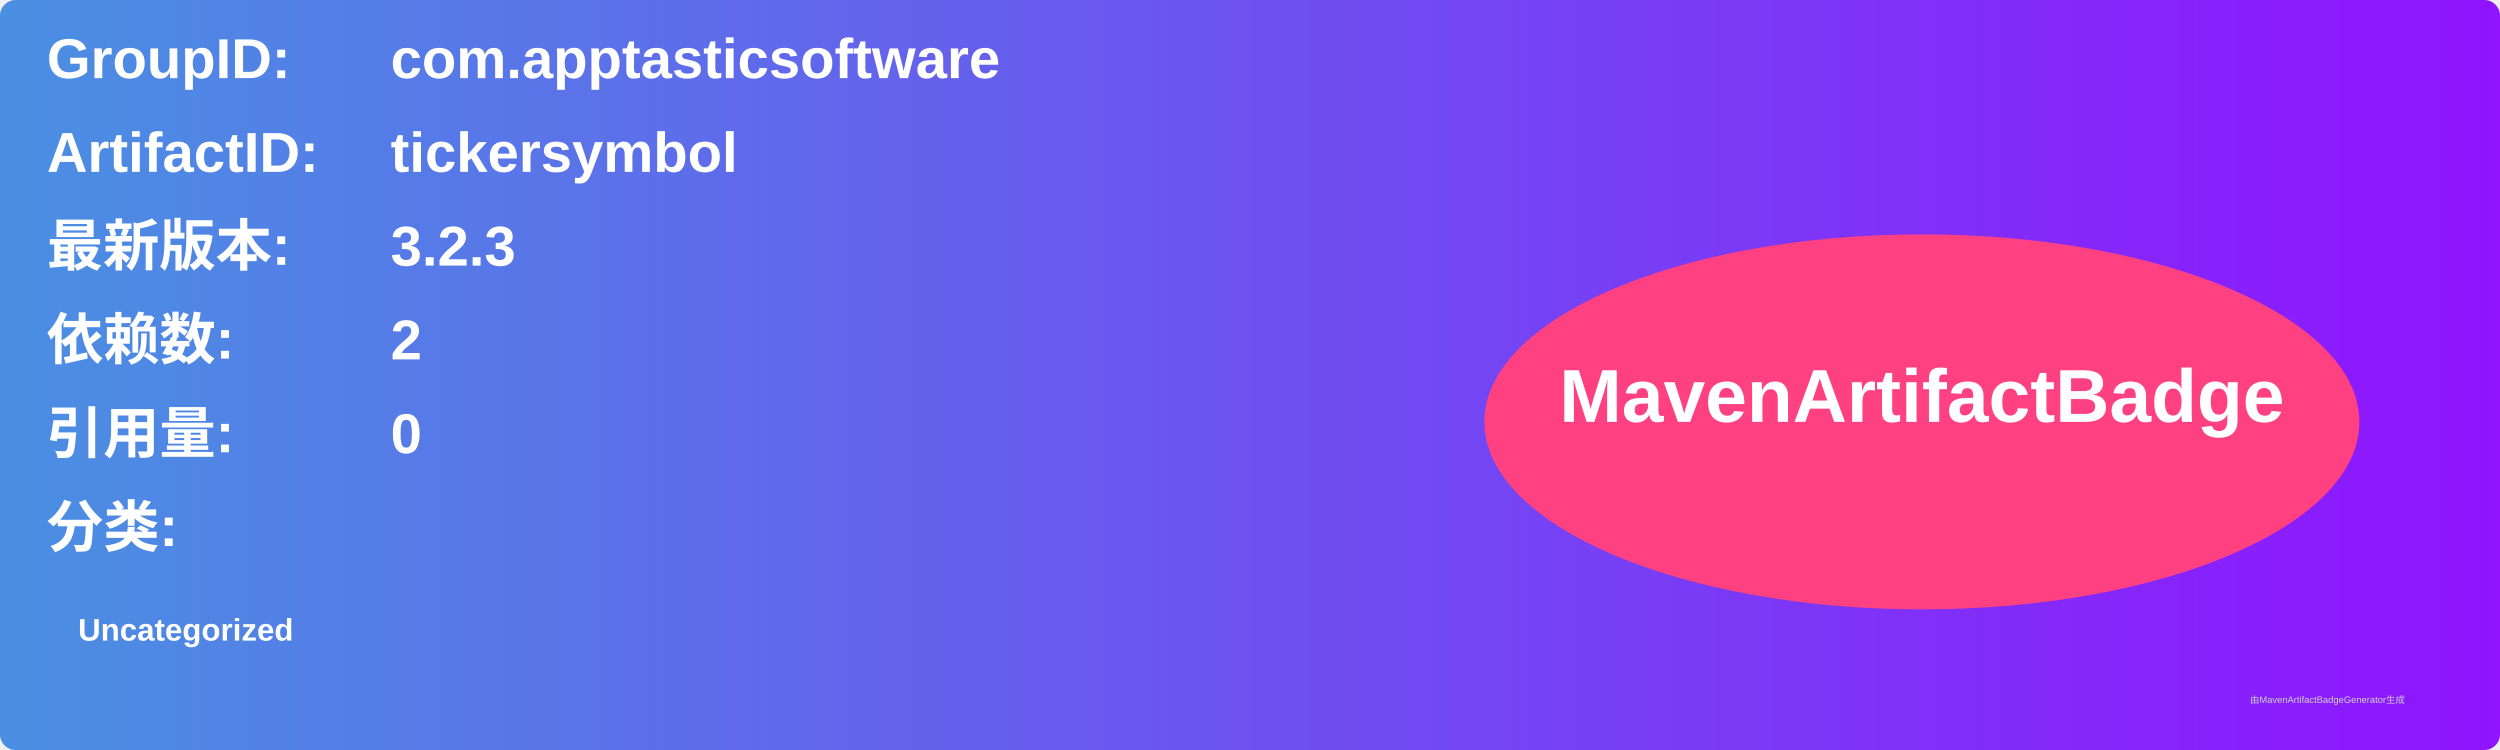
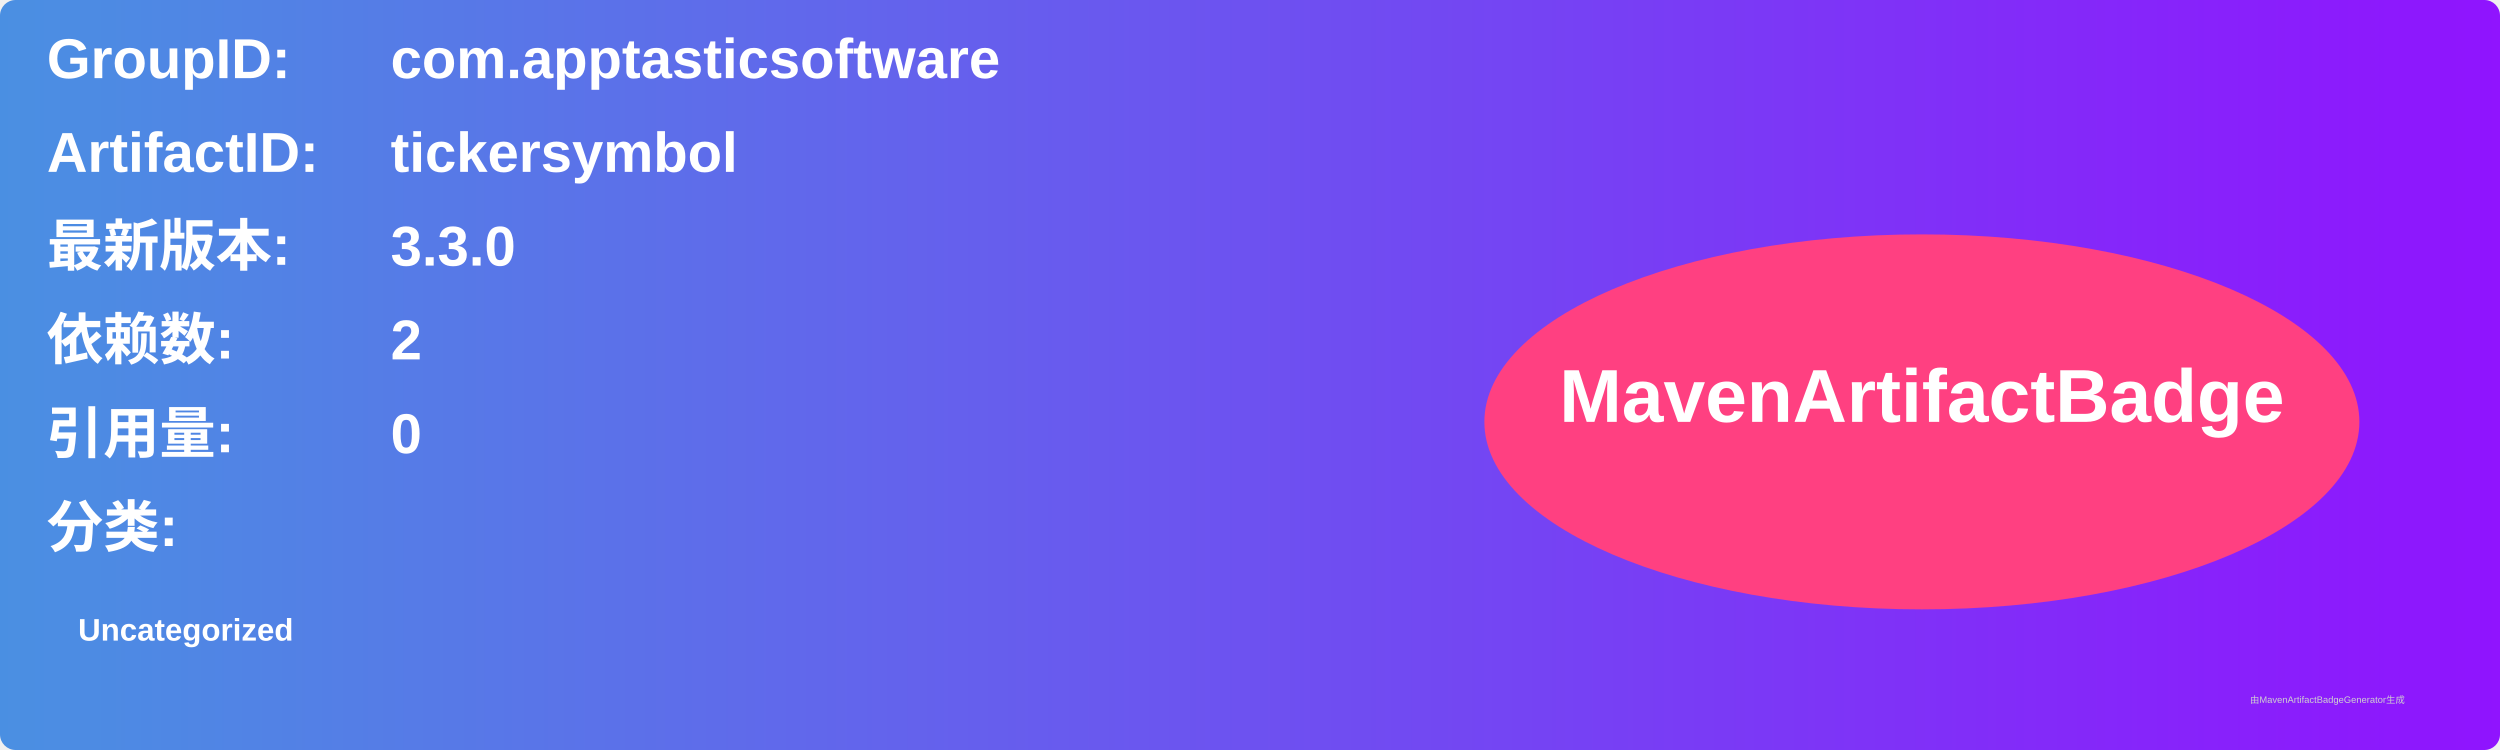
<svg xmlns="http://www.w3.org/2000/svg" width="800" height="240" viewBox="0 0 800 240">
  <linearGradient id="grad" x1="0%" y1="0%" x2="100%" y2="0%">
    <stop offset="0%" stop-color="#4a90e2" />
    <stop offset="100%" stop-color="#9013fe" />
  </linearGradient>
  <rect width="100%" height="100%" rx="5" ry="5" fill="url(#grad)" />
  <g transform="translate(15, 15)">
    <text x="0" y="10" font-family="Arial" font-size="18" fill="white" font-weight="bold" width="260">GroupID:</text>
    <text x="110" y="10" font-family="Arial" font-size="18" fill="white" font-weight="bold" width="460">com.apptasticsoftware</text>
    <text x="0" y="40" font-family="Arial" font-size="18" fill="white" font-weight="bold" width="260">ArtifactID:</text>
    <text x="110" y="40" font-family="Arial" font-size="18" fill="white" font-weight="bold" width="460">tickersymbol</text>
    <text x="0" y="70" font-family="Arial" font-size="18" fill="white" font-weight="bold">最新版本:</text>
    <text x="110" y="70" font-family="Arial" font-size="18" fill="white" font-weight="bold">
-       <tspan font-weight="bold">3.2.3</tspan>
+       <tspan font-weight="bold">3.3.0</tspan>
    </text>
    <text x="0" y="100" font-family="Arial" font-size="18" fill="white" font-weight="bold">依赖数: </text>
    <text x="110" y="100" font-family="Arial" font-size="18" fill="white">
      <tspan font-weight="bold">2</tspan>
    </text>
    <text x="0" y="130" font-family="Arial" font-size="18" fill="white" font-weight="bold">引用量: </text>
    <text x="110" y="130" font-family="Arial" font-size="18" fill="white">
      <tspan font-weight="bold">0</tspan>
    </text>
    <text x="0" y="160" font-family="Arial" font-size="18" fill="white" font-weight="bold">分类:</text>
    <text x="10" y="190" font-family="Arial" font-size="10" fill="white">
      <tspan font-weight="bold">Uncategorized</tspan>
    </text>
    <ellipse cx="600" cy="120" rx="140" ry="60" fill="#ff4081" />
    <text x="600" y="120" text-anchor="middle" font-family="Arial" font-size="24" fill="white" font-weight="bold">MavenArtifactBadge</text>
  </g>
  <text x="720" y="225" font-family="Arial" font-size="3" fill="#d0d0d0">由MavenArtifactBadgeGenerator生成</text>
</svg>
